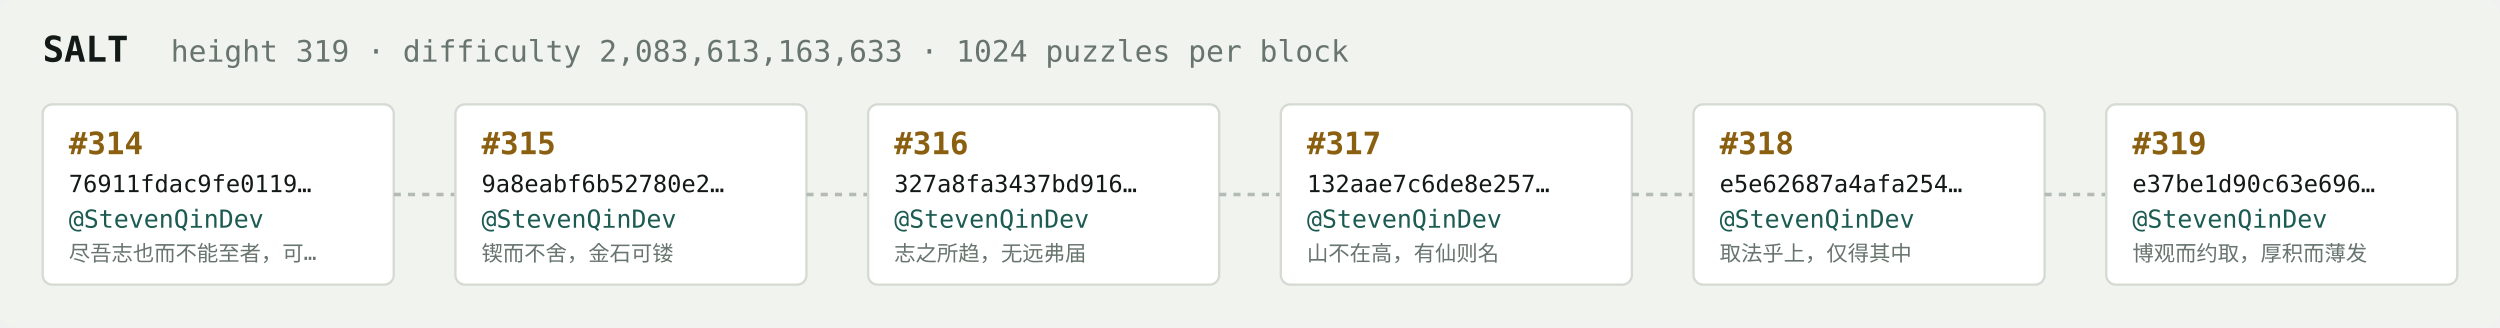
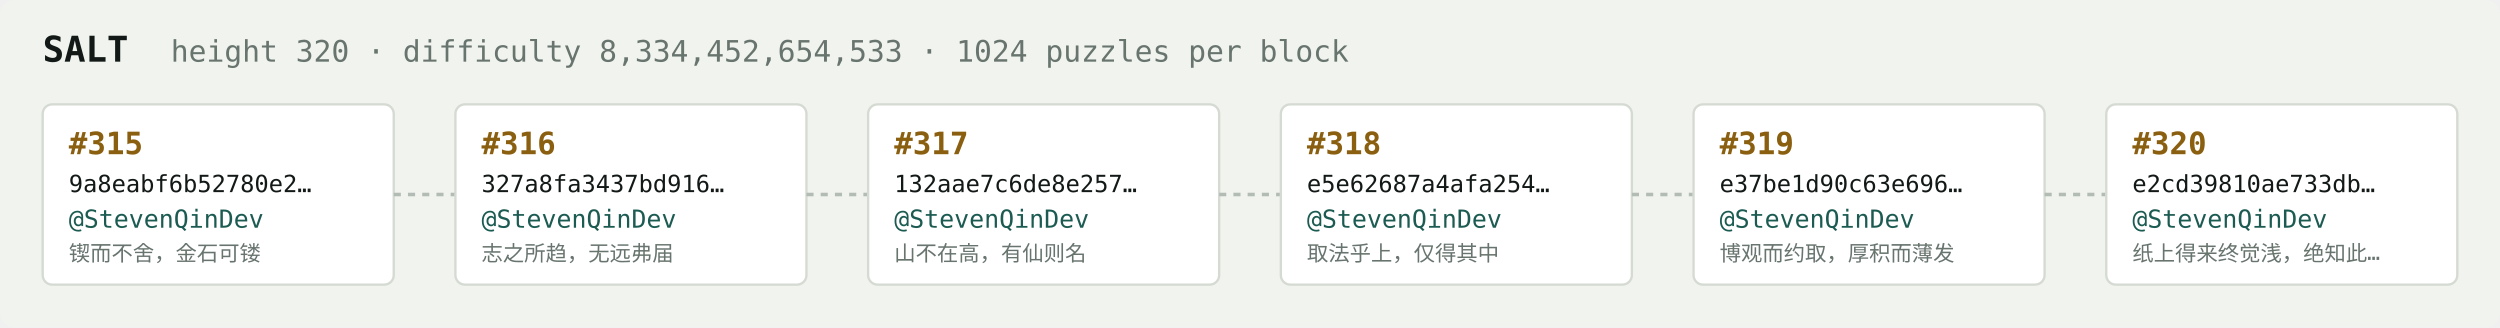
<svg xmlns="http://www.w3.org/2000/svg" width="1054" height="138" viewBox="0 0 1054 138" font-family="ui-monospace,SFMono-Regular,Menlo,monospace">
  <rect fill="#f1f3ef" width="1054" height="138" rx="6" />
  <text x="18" y="26" fill="#121916" font-size="15" font-weight="700">SALT</text>
-   <text x="72" y="26" fill="#68746e" font-size="12.5">height 319 · difficulty 2,083,613,163,633 · 1024 puzzles per block</text>
+   <text x="72" y="26" fill="#68746e" font-size="12.5">height 320 · difficulty 8,334,452,654,533 · 1024 puzzles per block</text>
  <rect x="18" y="44" width="148" height="76" rx="4" fill="#ffffff" stroke="#d5dbd2" stroke-width="1" />
-   <text x="29" y="65" fill="#8a5f10" font-size="13" font-weight="700">#314</text>
-   <text x="29" y="81" fill="#121916" font-size="10">76911fdac9fe0119…</text>
+   <text x="29" y="65" fill="#8a5f10" font-size="13" font-weight="700">#315</text>
+   <text x="29" y="81" fill="#121916" font-size="10">9a8eabf6b52780e2…</text>
  <text x="29" y="96" fill="#1c5b52" font-size="10.5">@StevenQinDev</text>
-   <text x="29" y="110" fill="#68746e" font-size="9">尽吾志也而不能至者，可…</text>
+   <text x="29" y="110" fill="#68746e" font-size="9">锲而不舍，金石可镂</text>
  <line x1="166" y1="82.0" x2="192" y2="82.0" stroke="#b3bcb4" stroke-width="1.5" stroke-dasharray="3 3" />
  <rect x="192" y="44" width="148" height="76" rx="4" fill="#ffffff" stroke="#d5dbd2" stroke-width="1" />
-   <text x="203" y="65" fill="#8a5f10" font-size="13" font-weight="700">#315</text>
-   <text x="203" y="81" fill="#121916" font-size="10">9a8eabf6b52780e2…</text>
+   <text x="203" y="65" fill="#8a5f10" font-size="13" font-weight="700">#316</text>
+   <text x="203" y="81" fill="#121916" font-size="10">327a8fa3437bd916…</text>
  <text x="203" y="96" fill="#1c5b52" font-size="10.5">@StevenQinDev</text>
-   <text x="203" y="110" fill="#68746e" font-size="9">锲而不舍，金石可镂</text>
+   <text x="203" y="110" fill="#68746e" font-size="9">志之所趋，无远弗届</text>
  <line x1="340" y1="82.0" x2="366" y2="82.0" stroke="#b3bcb4" stroke-width="1.5" stroke-dasharray="3 3" />
  <rect x="366" y="44" width="148" height="76" rx="4" fill="#ffffff" stroke="#d5dbd2" stroke-width="1" />
-   <text x="377" y="65" fill="#8a5f10" font-size="13" font-weight="700">#316</text>
-   <text x="377" y="81" fill="#121916" font-size="10">327a8fa3437bd916…</text>
+   <text x="377" y="65" fill="#8a5f10" font-size="13" font-weight="700">#317</text>
+   <text x="377" y="81" fill="#121916" font-size="10">132aae7c6de8e257…</text>
  <text x="377" y="96" fill="#1c5b52" font-size="10.5">@StevenQinDev</text>
-   <text x="377" y="110" fill="#68746e" font-size="9">志之所趋，无远弗届</text>
+   <text x="377" y="110" fill="#68746e" font-size="9">山不在高，有仙则名</text>
  <line x1="514" y1="82.0" x2="540" y2="82.0" stroke="#b3bcb4" stroke-width="1.5" stroke-dasharray="3 3" />
  <rect x="540" y="44" width="148" height="76" rx="4" fill="#ffffff" stroke="#d5dbd2" stroke-width="1" />
-   <text x="551" y="65" fill="#8a5f10" font-size="13" font-weight="700">#317</text>
-   <text x="551" y="81" fill="#121916" font-size="10">132aae7c6de8e257…</text>
+   <text x="551" y="65" fill="#8a5f10" font-size="13" font-weight="700">#318</text>
+   <text x="551" y="81" fill="#121916" font-size="10">e5e62687a4afa254…</text>
  <text x="551" y="96" fill="#1c5b52" font-size="10.5">@StevenQinDev</text>
-   <text x="551" y="110" fill="#68746e" font-size="9">山不在高，有仙则名</text>
+   <text x="551" y="110" fill="#68746e" font-size="9">取法乎上，仅得其中</text>
  <line x1="688" y1="82.0" x2="714" y2="82.0" stroke="#b3bcb4" stroke-width="1.5" stroke-dasharray="3 3" />
  <rect x="714" y="44" width="148" height="76" rx="4" fill="#ffffff" stroke="#d5dbd2" stroke-width="1" />
-   <text x="725" y="65" fill="#8a5f10" font-size="13" font-weight="700">#318</text>
-   <text x="725" y="81" fill="#121916" font-size="10">e5e62687a4afa254…</text>
+   <text x="725" y="65" fill="#8a5f10" font-size="13" font-weight="700">#319</text>
+   <text x="725" y="81" fill="#121916" font-size="10">e37be1d90c63e696…</text>
  <text x="725" y="96" fill="#1c5b52" font-size="10.5">@StevenQinDev</text>
-   <text x="725" y="110" fill="#68746e" font-size="9">取法乎上，仅得其中</text>
+   <text x="725" y="110" fill="#68746e" font-size="9">博观而约取，厚积而薄发</text>
  <line x1="862" y1="82.0" x2="888" y2="82.0" stroke="#b3bcb4" stroke-width="1.5" stroke-dasharray="3 3" />
  <rect x="888" y="44" width="148" height="76" rx="4" fill="#ffffff" stroke="#d5dbd2" stroke-width="1" />
-   <text x="899" y="65" fill="#8a5f10" font-size="13" font-weight="700">#319</text>
-   <text x="899" y="81" fill="#121916" font-size="10">e37be1d90c63e696…</text>
+   <text x="899" y="65" fill="#8a5f10" font-size="13" font-weight="700">#320</text>
+   <text x="899" y="81" fill="#121916" font-size="10">e2cd39810ae733db…</text>
  <text x="899" y="96" fill="#1c5b52" font-size="10.5">@StevenQinDev</text>
-   <text x="899" y="110" fill="#68746e" font-size="9">博观而约取，厚积而薄发</text>
+   <text x="899" y="110" fill="#68746e" font-size="9">纸上得来终觉浅，绝知此…</text>
</svg>
